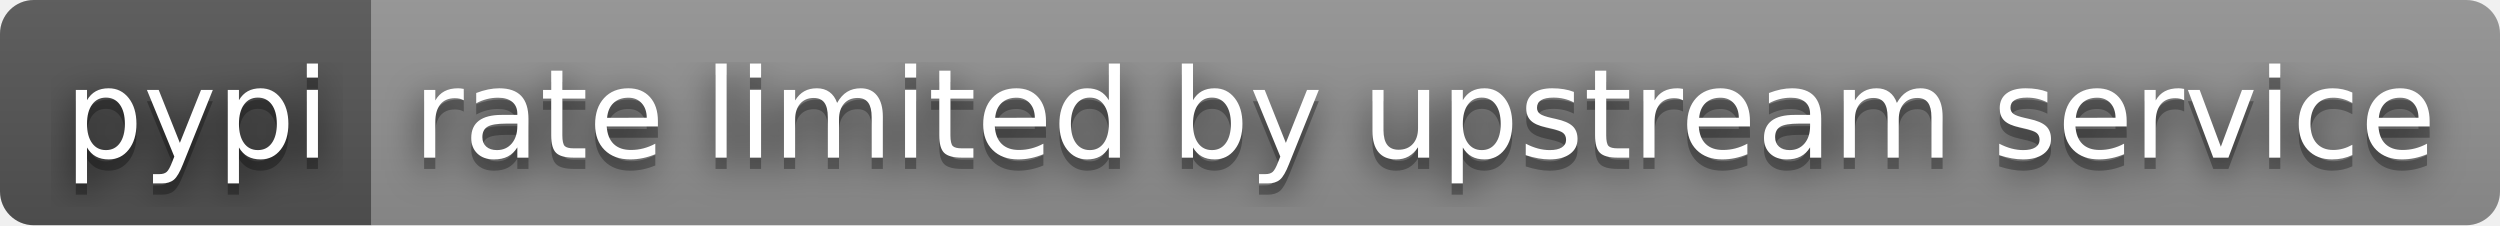
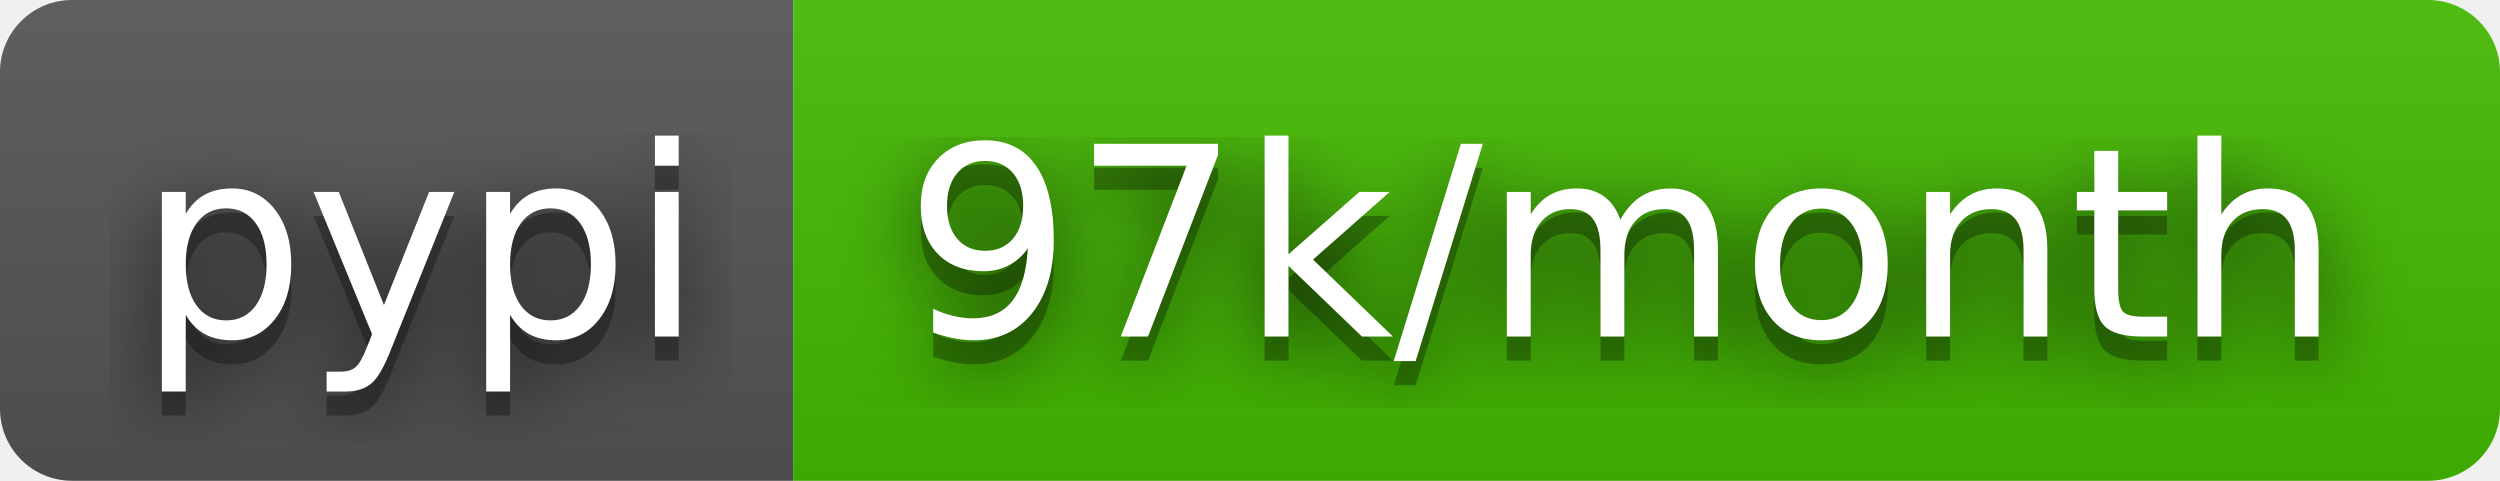
- <svg xmlns="http://www.w3.org/2000/svg" width="222" height="20" role="img" aria-label="pypi: rate limited by upstream service">
+ <svg xmlns="http://www.w3.org/2000/svg" width="104" height="20" role="img" aria-label="pypi: 97k/month">
  <filter id="blur">
    <feGaussianBlur stdDeviation="16" />
  </filter>
  <linearGradient id="s" x2="0" y2="100%">
    <stop offset="0" stop-color="#bbb" stop-opacity=".1" />
    <stop offset="1" stop-opacity=".1" />
  </linearGradient>
  <clipPath id="r">
-     <rect width="222" height="20" rx="3" />
+     <rect width="104" height="20" rx="3" />
  </clipPath>
  <g clip-path="url(#r)">
    <rect width="33" height="20" fill="#555" />
-     <rect x="33" width="189" height="20" fill="#939393" />
-     <rect width="222" height="20" fill="url(#s)" />
+     <rect x="33" width="71" height="20" fill="#4b0" />
+     <rect width="104" height="20" fill="url(#s)" />
  </g>
  <g fill="#fff" text-anchor="middle" font-family="Verdana,Geneva,DejaVu Sans,sans-serif" text-rendering="geometricPrecision" font-size="110">
    <g transform="scale(.1)">
      <g aria-hidden="true" fill="#010101">
        <text x="175" y="150" fill-opacity=".8" filter="url(#blur)" textLength="230">pypi</text>
        <text x="175" y="150" fill-opacity=".3" textLength="230">pypi</text>
      </g>
      <text x="175" y="140" textLength="230">pypi</text>
    </g>
    <g transform="scale(.1)">
      <g aria-hidden="true" fill="#010101">
-         <text x="1265" y="150" fill-opacity=".8" filter="url(#blur)" textLength="1790">rate limited by upstream service</text>
-         <text x="1265" y="150" fill-opacity=".3" textLength="1790">rate limited by upstream service</text>
+         <text x="675" y="150" fill-opacity=".8" filter="url(#blur)" textLength="610">97k/month</text>
+         <text x="675" y="150" fill-opacity=".3" textLength="610">97k/month</text>
      </g>
-       <text x="1265" y="140" textLength="1790">rate limited by upstream service</text>
+       <text x="675" y="140" textLength="610">97k/month</text>
    </g>
  </g>
</svg>
